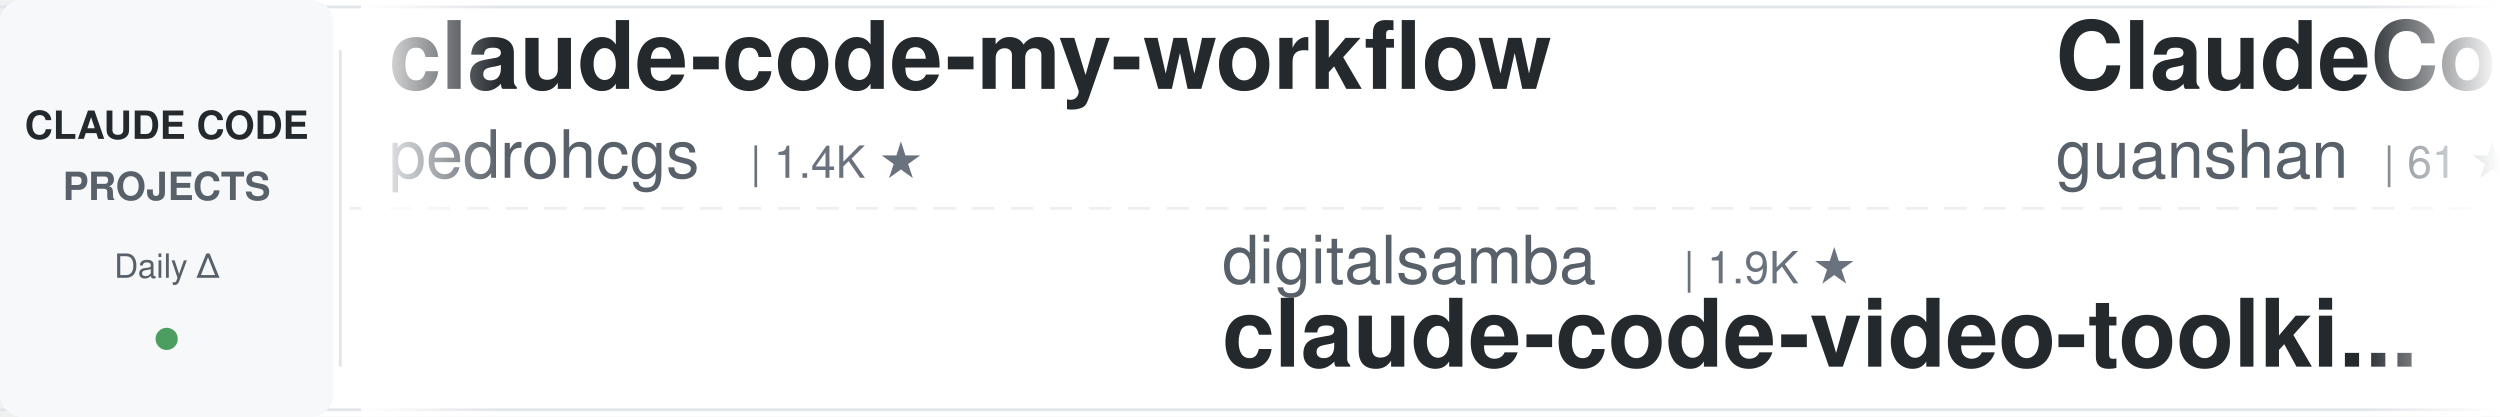
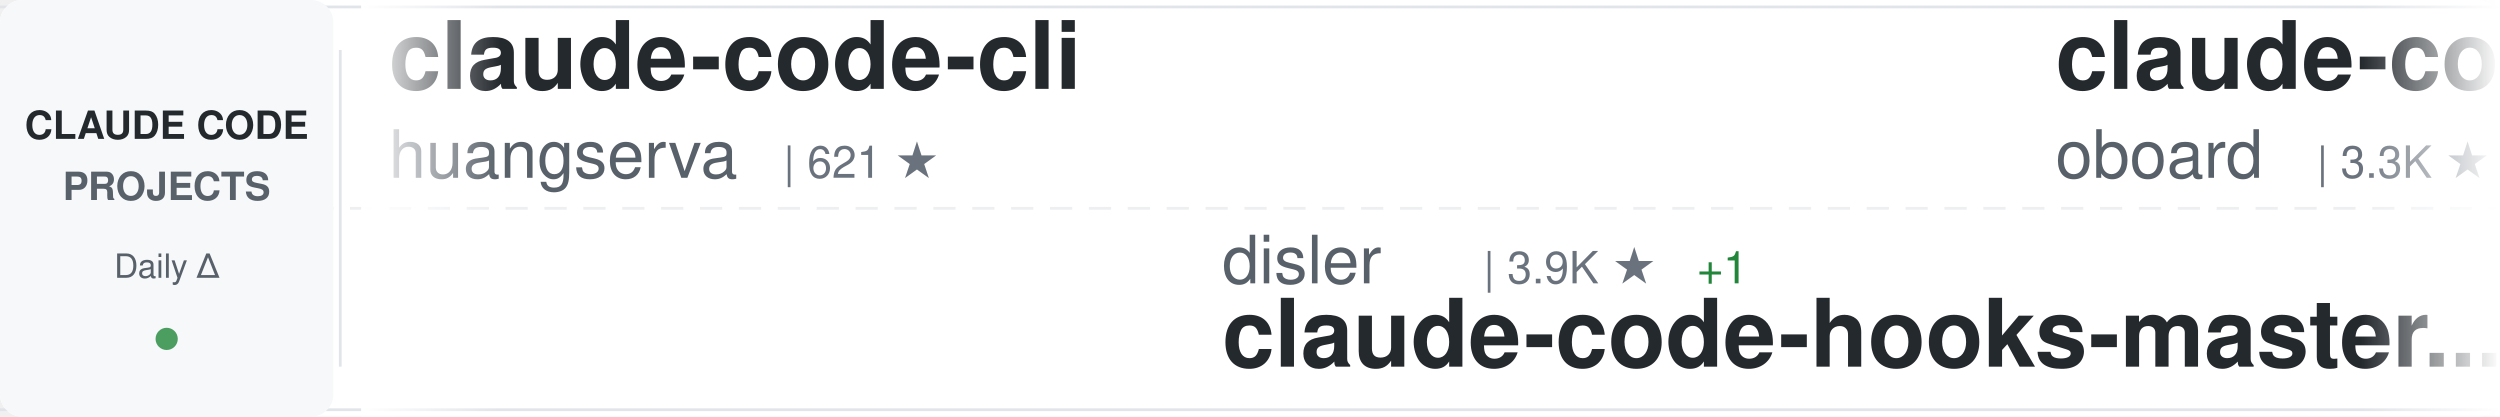
<svg xmlns="http://www.w3.org/2000/svg" width="900" height="150">
  <defs>
    <linearGradient id="awesomeLeftFade" x1="0%" y1="0%" x2="100%" y2="0%">
      <stop offset="0%" style="stop-color:#ffffff;stop-opacity:1" />
      <stop offset="100%" style="stop-color:#ffffff;stop-opacity:0" />
    </linearGradient>
    <linearGradient id="awesomeRightFade" x1="0%" y1="0%" x2="100%" y2="0%">
      <stop offset="0%" style="stop-color:#ffffff;stop-opacity:0" />
      <stop offset="100%" style="stop-color:#ffffff;stop-opacity:1" />
    </linearGradient>
  </defs>
  <rect width="900" height="150" fill="#ffffff" rx="8" />
  <rect x="0" y="2" width="900" height="1" fill="#e1e4e8" />
  <rect x="0" y="147" width="900" height="1" fill="#e1e4e8" />
  <line x1="0" y1="75" x2="900" y2="75" stroke="#e1e4e8" stroke-width="1" stroke-dasharray="8 6" opacity="0.6" />
  <rect x="0" y="0" width="120" height="150" fill="#f6f8fa" rx="8" />
  <text x="60" y="50" font-family="-apple-system, BlinkMacSystemFont, 'Segoe UI', Helvetica, Arial, sans-serif" font-size="14" font-weight="600" fill="#24292e" text-anchor="middle">CLAUDE CODE</text>
  <text x="60" y="72" font-family="-apple-system, BlinkMacSystemFont, 'Segoe UI', Helvetica, Arial, sans-serif" font-size="14" font-weight="600" fill="#586069" text-anchor="middle">PROJECTS</text>
  <text x="60" y="100" font-family="-apple-system, BlinkMacSystemFont, 'Segoe UI', Helvetica, Arial, sans-serif" font-size="12" font-weight="500" fill="#586069" text-anchor="middle">Daily Δ</text>
  <circle cx="60" cy="122" r="4" fill="#22863a" opacity="0.8" />
  <rect x="122" y="18" width="1" height="114" fill="#e1e4e8" />
  <clipPath id="awesomeTickerClip">
    <rect x="130" y="0" width="770" height="150" />
  </clipPath>
  <g clip-path="url(#awesomeTickerClip)">
    <g id="awesomeTickerItems">
      <animateTransform attributeName="transform" attributeType="XML" type="translate" from="0 0" to="-3000 0" dur="54s" repeatCount="indefinite" />
      <g transform="translate(0, 0)">
-         <text x="140" y="32" font-family="-apple-system, BlinkMacSystemFont, 'Segoe UI', Helvetica, Arial, sans-serif" font-size="34" font-weight="600" fill="#24292e">claude-code-my-workflow</text>
-         <text x="140" y="64" font-family="-apple-system, BlinkMacSystemFont, 'Segoe UI', Helvetica, Arial, sans-serif" font-size="24" font-weight="400" fill="#586069">pedrohcgs</text>
-         <text x="270" y="64" font-family="-apple-system, BlinkMacSystemFont, 'Segoe UI', Helvetica, Arial, sans-serif" font-size="16" font-weight="500" fill="#6a737d">| 1.4K ★</text>
+         <text x="140" y="32" font-family="-apple-system, BlinkMacSystemFont, 'Segoe UI', Helvetica, Arial, sans-serif" font-size="34" font-weight="600" fill="#24292e">claude-code-cli</text>
+         <text x="140" y="64" font-family="-apple-system, BlinkMacSystemFont, 'Segoe UI', Helvetica, Arial, sans-serif" font-size="24" font-weight="400" fill="#586069">huangserva</text>
+         <text x="282" y="64" font-family="-apple-system, BlinkMacSystemFont, 'Segoe UI', Helvetica, Arial, sans-serif" font-size="16" font-weight="500" fill="#6a737d">| 621 ★</text>
      </g>
      <g transform="translate(300, 0)">
-         <text x="140" y="102" font-family="-apple-system, BlinkMacSystemFont, 'Segoe UI', Helvetica, Arial, sans-serif" font-size="24" font-weight="400" fill="#586069">digitalsamba</text>
-         <text x="306" y="102" font-family="-apple-system, BlinkMacSystemFont, 'Segoe UI', Helvetica, Arial, sans-serif" font-size="16" font-weight="500" fill="#6a737d">| 1.9K ★</text>
-         <text x="140" y="132" font-family="-apple-system, BlinkMacSystemFont, 'Segoe UI', Helvetica, Arial, sans-serif" font-size="34" font-weight="600" fill="#24292e">claude-code-video-toolki...</text>
+         <text x="140" y="102" font-family="-apple-system, BlinkMacSystemFont, 'Segoe UI', Helvetica, Arial, sans-serif" font-size="24" font-weight="400" fill="#586069">disler</text>
+         <text x="234" y="102" font-family="-apple-system, BlinkMacSystemFont, 'Segoe UI', Helvetica, Arial, sans-serif" font-size="16" font-weight="500" fill="#6a737d">| 3.9K ★</text>
+         <text x="311" y="102" font-family="-apple-system, BlinkMacSystemFont, 'Segoe UI', Helvetica, Arial, sans-serif" font-size="16" font-weight="500" fill="#22863a"> +1</text>
+         <text x="140" y="132" font-family="-apple-system, BlinkMacSystemFont, 'Segoe UI', Helvetica, Arial, sans-serif" font-size="34" font-weight="600" fill="#24292e">claude-code-hooks-master...</text>
      </g>
      <g transform="translate(600, 0)">
-         <text x="140" y="32" font-family="-apple-system, BlinkMacSystemFont, 'Segoe UI', Helvetica, Arial, sans-serif" font-size="34" font-weight="600" fill="#24292e">ClaudeCode</text>
-         <text x="140" y="64" font-family="-apple-system, BlinkMacSystemFont, 'Segoe UI', Helvetica, Arial, sans-serif" font-size="24" font-weight="400" fill="#586069">guanshan</text>
-         <text x="258" y="64" font-family="-apple-system, BlinkMacSystemFont, 'Segoe UI', Helvetica, Arial, sans-serif" font-size="16" font-weight="500" fill="#6a737d">| 61 ★</text>
+         <text x="140" y="32" font-family="-apple-system, BlinkMacSystemFont, 'Segoe UI', Helvetica, Arial, sans-serif" font-size="34" font-weight="600" fill="#24292e">claude-code-rev</text>
+         <text x="140" y="64" font-family="-apple-system, BlinkMacSystemFont, 'Segoe UI', Helvetica, Arial, sans-serif" font-size="24" font-weight="400" fill="#586069">oboard</text>
+         <text x="234" y="64" font-family="-apple-system, BlinkMacSystemFont, 'Segoe UI', Helvetica, Arial, sans-serif" font-size="16" font-weight="500" fill="#6a737d">| 3.3K ★</text>
      </g>
      <g transform="translate(900, 0)">
-         <text x="140" y="102" font-family="-apple-system, BlinkMacSystemFont, 'Segoe UI', Helvetica, Arial, sans-serif" font-size="24" font-weight="400" fill="#586069">Piebald-AI</text>
-         <text x="282" y="102" font-family="-apple-system, BlinkMacSystemFont, 'Segoe UI', Helvetica, Arial, sans-serif" font-size="16" font-weight="500" fill="#6a737d">| 12.1K ★</text>
-         <text x="368" y="102" font-family="-apple-system, BlinkMacSystemFont, 'Segoe UI', Helvetica, Arial, sans-serif" font-size="16" font-weight="500" fill="#cb2431"> -1</text>
-         <text x="140" y="132" font-family="-apple-system, BlinkMacSystemFont, 'Segoe UI', Helvetica, Arial, sans-serif" font-size="34" font-weight="600" fill="#24292e">claude-code-system-promp...</text>
+         <text x="140" y="102" font-family="-apple-system, BlinkMacSystemFont, 'Segoe UI', Helvetica, Arial, sans-serif" font-size="24" font-weight="400" fill="#586069">repowise-dev</text>
+         <text x="306" y="102" font-family="-apple-system, BlinkMacSystemFont, 'Segoe UI', Helvetica, Arial, sans-serif" font-size="16" font-weight="500" fill="#6a737d">| 1.2K ★</text>
+         <text x="140" y="132" font-family="-apple-system, BlinkMacSystemFont, 'Segoe UI', Helvetica, Arial, sans-serif" font-size="34" font-weight="600" fill="#24292e">claude-code-prompts</text>
      </g>
      <g transform="translate(1200, 0)">
-         <text x="140" y="32" font-family="-apple-system, BlinkMacSystemFont, 'Segoe UI', Helvetica, Arial, sans-serif" font-size="34" font-weight="600" fill="#24292e">pi-vs-claude-code</text>
-         <text x="140" y="64" font-family="-apple-system, BlinkMacSystemFont, 'Segoe UI', Helvetica, Arial, sans-serif" font-size="24" font-weight="400" fill="#586069">disler</text>
-         <text x="234" y="64" font-family="-apple-system, BlinkMacSystemFont, 'Segoe UI', Helvetica, Arial, sans-serif" font-size="16" font-weight="500" fill="#6a737d">| 1.6K ★</text>
+         <text x="140" y="32" font-family="-apple-system, BlinkMacSystemFont, 'Segoe UI', Helvetica, Arial, sans-serif" font-size="34" font-weight="600" fill="#24292e">how-claude-code-works</text>
+         <text x="140" y="64" font-family="-apple-system, BlinkMacSystemFont, 'Segoe UI', Helvetica, Arial, sans-serif" font-size="24" font-weight="400" fill="#586069">Windy3f3f3f3f</text>
+         <text x="318" y="64" font-family="-apple-system, BlinkMacSystemFont, 'Segoe UI', Helvetica, Arial, sans-serif" font-size="16" font-weight="500" fill="#6a737d">| 3.4K ★</text>
+         <text x="395" y="64" font-family="-apple-system, BlinkMacSystemFont, 'Segoe UI', Helvetica, Arial, sans-serif" font-size="16" font-weight="500" fill="#22863a"> +4</text>
      </g>
      <g transform="translate(1500, 0)">
-         <text x="140" y="102" font-family="-apple-system, BlinkMacSystemFont, 'Segoe UI', Helvetica, Arial, sans-serif" font-size="24" font-weight="400" fill="#586069">JrCx7scC</text>
-         <text x="258" y="102" font-family="-apple-system, BlinkMacSystemFont, 'Segoe UI', Helvetica, Arial, sans-serif" font-size="16" font-weight="500" fill="#6a737d">| 371 ★</text>
-         <text x="140" y="132" font-family="-apple-system, BlinkMacSystemFont, 'Segoe UI', Helvetica, Arial, sans-serif" font-size="34" font-weight="600" fill="#24292e">claude-code-source</text>
+         <text x="140" y="102" font-family="-apple-system, BlinkMacSystemFont, 'Segoe UI', Helvetica, Arial, sans-serif" font-size="24" font-weight="400" fill="#586069">Chachamaru127</text>
+         <text x="318" y="102" font-family="-apple-system, BlinkMacSystemFont, 'Segoe UI', Helvetica, Arial, sans-serif" font-size="16" font-weight="500" fill="#6a737d">| 3.0K ★</text>
+         <text x="140" y="132" font-family="-apple-system, BlinkMacSystemFont, 'Segoe UI', Helvetica, Arial, sans-serif" font-size="34" font-weight="600" fill="#24292e">claude-code-harness</text>
      </g>
      <g transform="translate(1800, 0)">
-         <text x="140" y="32" font-family="-apple-system, BlinkMacSystemFont, 'Segoe UI', Helvetica, Arial, sans-serif" font-size="34" font-weight="600" fill="#24292e">sc-claude-code-files</text>
-         <text x="140" y="64" font-family="-apple-system, BlinkMacSystemFont, 'Segoe UI', Helvetica, Arial, sans-serif" font-size="24" font-weight="400" fill="#586069">https-deeplearning-ai</text>
-         <text x="414" y="64" font-family="-apple-system, BlinkMacSystemFont, 'Segoe UI', Helvetica, Arial, sans-serif" font-size="16" font-weight="500" fill="#6a737d">| 537 ★</text>
+         <text x="140" y="32" font-family="-apple-system, BlinkMacSystemFont, 'Segoe UI', Helvetica, Arial, sans-serif" font-size="34" font-weight="600" fill="#24292e">claude-code-ultimate-gui...</text>
+         <text x="140" y="64" font-family="-apple-system, BlinkMacSystemFont, 'Segoe UI', Helvetica, Arial, sans-serif" font-size="24" font-weight="400" fill="#586069">FlorianBruniaux</text>
+         <text x="342" y="64" font-family="-apple-system, BlinkMacSystemFont, 'Segoe UI', Helvetica, Arial, sans-serif" font-size="16" font-weight="500" fill="#6a737d">| 5.6K ★</text>
+         <text x="419" y="64" font-family="-apple-system, BlinkMacSystemFont, 'Segoe UI', Helvetica, Arial, sans-serif" font-size="16" font-weight="500" fill="#22863a"> +3</text>
      </g>
      <g transform="translate(2100, 0)">
-         <text x="140" y="102" font-family="-apple-system, BlinkMacSystemFont, 'Segoe UI', Helvetica, Arial, sans-serif" font-size="24" font-weight="400" fill="#586069">ding113</text>
-         <text x="246" y="102" font-family="-apple-system, BlinkMacSystemFont, 'Segoe UI', Helvetica, Arial, sans-serif" font-size="16" font-weight="500" fill="#6a737d">| 3.3K ★</text>
-         <text x="140" y="132" font-family="-apple-system, BlinkMacSystemFont, 'Segoe UI', Helvetica, Arial, sans-serif" font-size="34" font-weight="600" fill="#24292e">claude-code-hub</text>
+         <text x="140" y="102" font-family="-apple-system, BlinkMacSystemFont, 'Segoe UI', Helvetica, Arial, sans-serif" font-size="24" font-weight="400" fill="#586069">777genius</text>
+         <text x="270" y="102" font-family="-apple-system, BlinkMacSystemFont, 'Segoe UI', Helvetica, Arial, sans-serif" font-size="16" font-weight="500" fill="#6a737d">| 923 ★</text>
+         <text x="140" y="132" font-family="-apple-system, BlinkMacSystemFont, 'Segoe UI', Helvetica, Arial, sans-serif" font-size="34" font-weight="600" fill="#24292e">claude-code-source-code</text>
      </g>
      <g transform="translate(2400, 0)">
-         <text x="140" y="32" font-family="-apple-system, BlinkMacSystemFont, 'Segoe UI', Helvetica, Arial, sans-serif" font-size="34" font-weight="600" fill="#24292e">claude-code-spec-workflo...</text>
-         <text x="140" y="64" font-family="-apple-system, BlinkMacSystemFont, 'Segoe UI', Helvetica, Arial, sans-serif" font-size="24" font-weight="400" fill="#586069">Pimzino</text>
-         <text x="246" y="64" font-family="-apple-system, BlinkMacSystemFont, 'Segoe UI', Helvetica, Arial, sans-serif" font-size="16" font-weight="500" fill="#6a737d">| 3.8K ★</text>
+         <text x="140" y="32" font-family="-apple-system, BlinkMacSystemFont, 'Segoe UI', Helvetica, Arial, sans-serif" font-size="34" font-weight="600" fill="#24292e">Auto-claude-code-researc...</text>
+         <text x="140" y="64" font-family="-apple-system, BlinkMacSystemFont, 'Segoe UI', Helvetica, Arial, sans-serif" font-size="24" font-weight="400" fill="#586069">wanshuiyin</text>
+         <text x="282" y="64" font-family="-apple-system, BlinkMacSystemFont, 'Segoe UI', Helvetica, Arial, sans-serif" font-size="16" font-weight="500" fill="#6a737d">| 14.1K ★</text>
+         <text x="368" y="64" font-family="-apple-system, BlinkMacSystemFont, 'Segoe UI', Helvetica, Arial, sans-serif" font-size="16" font-weight="500" fill="#22863a"> +11</text>
      </g>
      <g transform="translate(2700, 0)">
-         <text x="140" y="102" font-family="-apple-system, BlinkMacSystemFont, 'Segoe UI', Helvetica, Arial, sans-serif" font-size="24" font-weight="400" fill="#586069">pengchengneo</text>
-         <text x="306" y="102" font-family="-apple-system, BlinkMacSystemFont, 'Segoe UI', Helvetica, Arial, sans-serif" font-size="16" font-weight="500" fill="#6a737d">| 1.7K ★</text>
-         <text x="140" y="132" font-family="-apple-system, BlinkMacSystemFont, 'Segoe UI', Helvetica, Arial, sans-serif" font-size="34" font-weight="600" fill="#24292e">Claude-Code</text>
+         <text x="140" y="102" font-family="-apple-system, BlinkMacSystemFont, 'Segoe UI', Helvetica, Arial, sans-serif" font-size="24" font-weight="400" fill="#586069">anthropics</text>
+         <text x="282" y="102" font-family="-apple-system, BlinkMacSystemFont, 'Segoe UI', Helvetica, Arial, sans-serif" font-size="16" font-weight="500" fill="#6a737d">| 930 ★</text>
+         <text x="140" y="132" font-family="-apple-system, BlinkMacSystemFont, 'Segoe UI', Helvetica, Arial, sans-serif" font-size="34" font-weight="600" fill="#24292e">claude-code-base-action</text>
      </g>
      <g transform="translate(3000, 0)">
-         <text x="140" y="32" font-family="-apple-system, BlinkMacSystemFont, 'Segoe UI', Helvetica, Arial, sans-serif" font-size="34" font-weight="600" fill="#24292e">claude-code-my-workflow</text>
-         <text x="140" y="64" font-family="-apple-system, BlinkMacSystemFont, 'Segoe UI', Helvetica, Arial, sans-serif" font-size="24" font-weight="400" fill="#586069">pedrohcgs</text>
-         <text x="270" y="64" font-family="-apple-system, BlinkMacSystemFont, 'Segoe UI', Helvetica, Arial, sans-serif" font-size="16" font-weight="500" fill="#6a737d">| 1.4K ★</text>
+         <text x="140" y="32" font-family="-apple-system, BlinkMacSystemFont, 'Segoe UI', Helvetica, Arial, sans-serif" font-size="34" font-weight="600" fill="#24292e">claude-code-cli</text>
+         <text x="140" y="64" font-family="-apple-system, BlinkMacSystemFont, 'Segoe UI', Helvetica, Arial, sans-serif" font-size="24" font-weight="400" fill="#586069">huangserva</text>
+         <text x="282" y="64" font-family="-apple-system, BlinkMacSystemFont, 'Segoe UI', Helvetica, Arial, sans-serif" font-size="16" font-weight="500" fill="#6a737d">| 621 ★</text>
      </g>
      <g transform="translate(3300, 0)">
-         <text x="140" y="102" font-family="-apple-system, BlinkMacSystemFont, 'Segoe UI', Helvetica, Arial, sans-serif" font-size="24" font-weight="400" fill="#586069">digitalsamba</text>
-         <text x="306" y="102" font-family="-apple-system, BlinkMacSystemFont, 'Segoe UI', Helvetica, Arial, sans-serif" font-size="16" font-weight="500" fill="#6a737d">| 1.9K ★</text>
-         <text x="140" y="132" font-family="-apple-system, BlinkMacSystemFont, 'Segoe UI', Helvetica, Arial, sans-serif" font-size="34" font-weight="600" fill="#24292e">claude-code-video-toolki...</text>
+         <text x="140" y="102" font-family="-apple-system, BlinkMacSystemFont, 'Segoe UI', Helvetica, Arial, sans-serif" font-size="24" font-weight="400" fill="#586069">disler</text>
+         <text x="234" y="102" font-family="-apple-system, BlinkMacSystemFont, 'Segoe UI', Helvetica, Arial, sans-serif" font-size="16" font-weight="500" fill="#6a737d">| 3.9K ★</text>
+         <text x="311" y="102" font-family="-apple-system, BlinkMacSystemFont, 'Segoe UI', Helvetica, Arial, sans-serif" font-size="16" font-weight="500" fill="#22863a"> +1</text>
+         <text x="140" y="132" font-family="-apple-system, BlinkMacSystemFont, 'Segoe UI', Helvetica, Arial, sans-serif" font-size="34" font-weight="600" fill="#24292e">claude-code-hooks-master...</text>
      </g>
      <g transform="translate(3600, 0)">
-         <text x="140" y="32" font-family="-apple-system, BlinkMacSystemFont, 'Segoe UI', Helvetica, Arial, sans-serif" font-size="34" font-weight="600" fill="#24292e">ClaudeCode</text>
-         <text x="140" y="64" font-family="-apple-system, BlinkMacSystemFont, 'Segoe UI', Helvetica, Arial, sans-serif" font-size="24" font-weight="400" fill="#586069">guanshan</text>
-         <text x="258" y="64" font-family="-apple-system, BlinkMacSystemFont, 'Segoe UI', Helvetica, Arial, sans-serif" font-size="16" font-weight="500" fill="#6a737d">| 61 ★</text>
+         <text x="140" y="32" font-family="-apple-system, BlinkMacSystemFont, 'Segoe UI', Helvetica, Arial, sans-serif" font-size="34" font-weight="600" fill="#24292e">claude-code-rev</text>
+         <text x="140" y="64" font-family="-apple-system, BlinkMacSystemFont, 'Segoe UI', Helvetica, Arial, sans-serif" font-size="24" font-weight="400" fill="#586069">oboard</text>
+         <text x="234" y="64" font-family="-apple-system, BlinkMacSystemFont, 'Segoe UI', Helvetica, Arial, sans-serif" font-size="16" font-weight="500" fill="#6a737d">| 3.3K ★</text>
      </g>
      <g transform="translate(3900, 0)">
-         <text x="140" y="102" font-family="-apple-system, BlinkMacSystemFont, 'Segoe UI', Helvetica, Arial, sans-serif" font-size="24" font-weight="400" fill="#586069">Piebald-AI</text>
-         <text x="282" y="102" font-family="-apple-system, BlinkMacSystemFont, 'Segoe UI', Helvetica, Arial, sans-serif" font-size="16" font-weight="500" fill="#6a737d">| 12.1K ★</text>
-         <text x="368" y="102" font-family="-apple-system, BlinkMacSystemFont, 'Segoe UI', Helvetica, Arial, sans-serif" font-size="16" font-weight="500" fill="#cb2431"> -1</text>
-         <text x="140" y="132" font-family="-apple-system, BlinkMacSystemFont, 'Segoe UI', Helvetica, Arial, sans-serif" font-size="34" font-weight="600" fill="#24292e">claude-code-system-promp...</text>
+         <text x="140" y="102" font-family="-apple-system, BlinkMacSystemFont, 'Segoe UI', Helvetica, Arial, sans-serif" font-size="24" font-weight="400" fill="#586069">repowise-dev</text>
+         <text x="306" y="102" font-family="-apple-system, BlinkMacSystemFont, 'Segoe UI', Helvetica, Arial, sans-serif" font-size="16" font-weight="500" fill="#6a737d">| 1.2K ★</text>
+         <text x="140" y="132" font-family="-apple-system, BlinkMacSystemFont, 'Segoe UI', Helvetica, Arial, sans-serif" font-size="34" font-weight="600" fill="#24292e">claude-code-prompts</text>
      </g>
    </g>
  </g>
  <rect x="130" y="0" width="50" height="150" fill="url(#awesomeLeftFade)" />
  <rect x="850" y="0" width="50" height="150" fill="url(#awesomeRightFade)" />
</svg>
